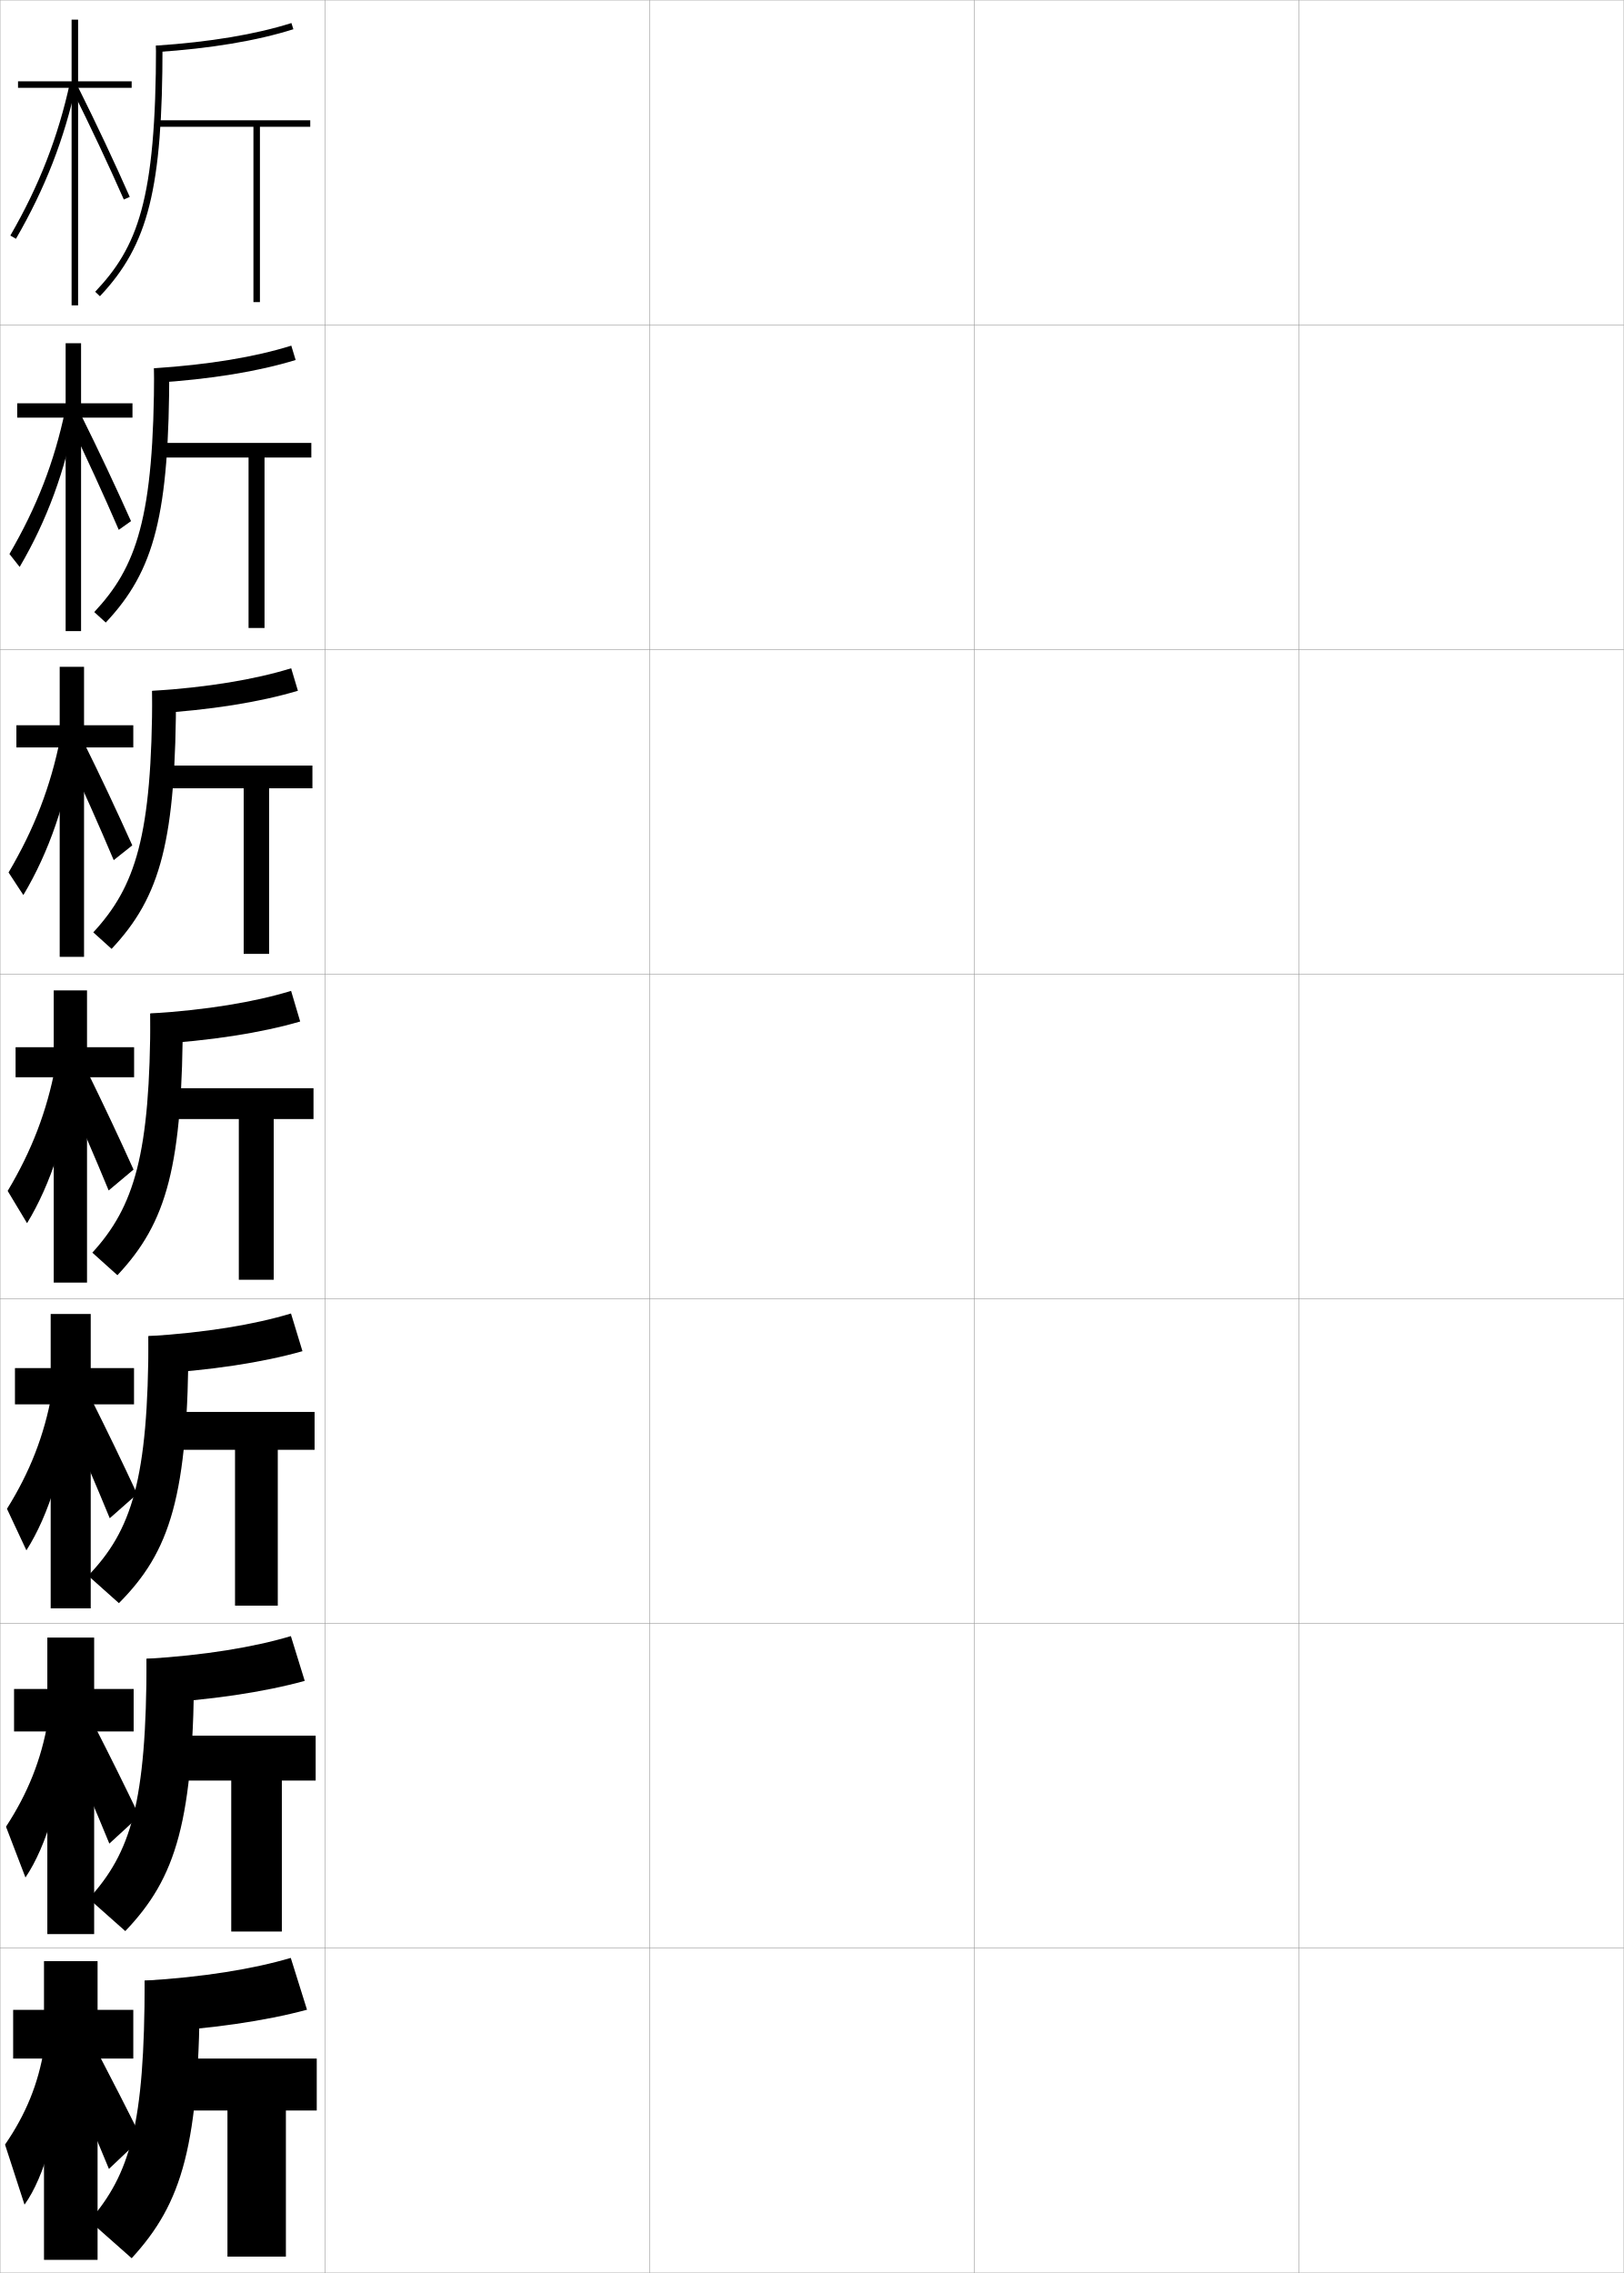
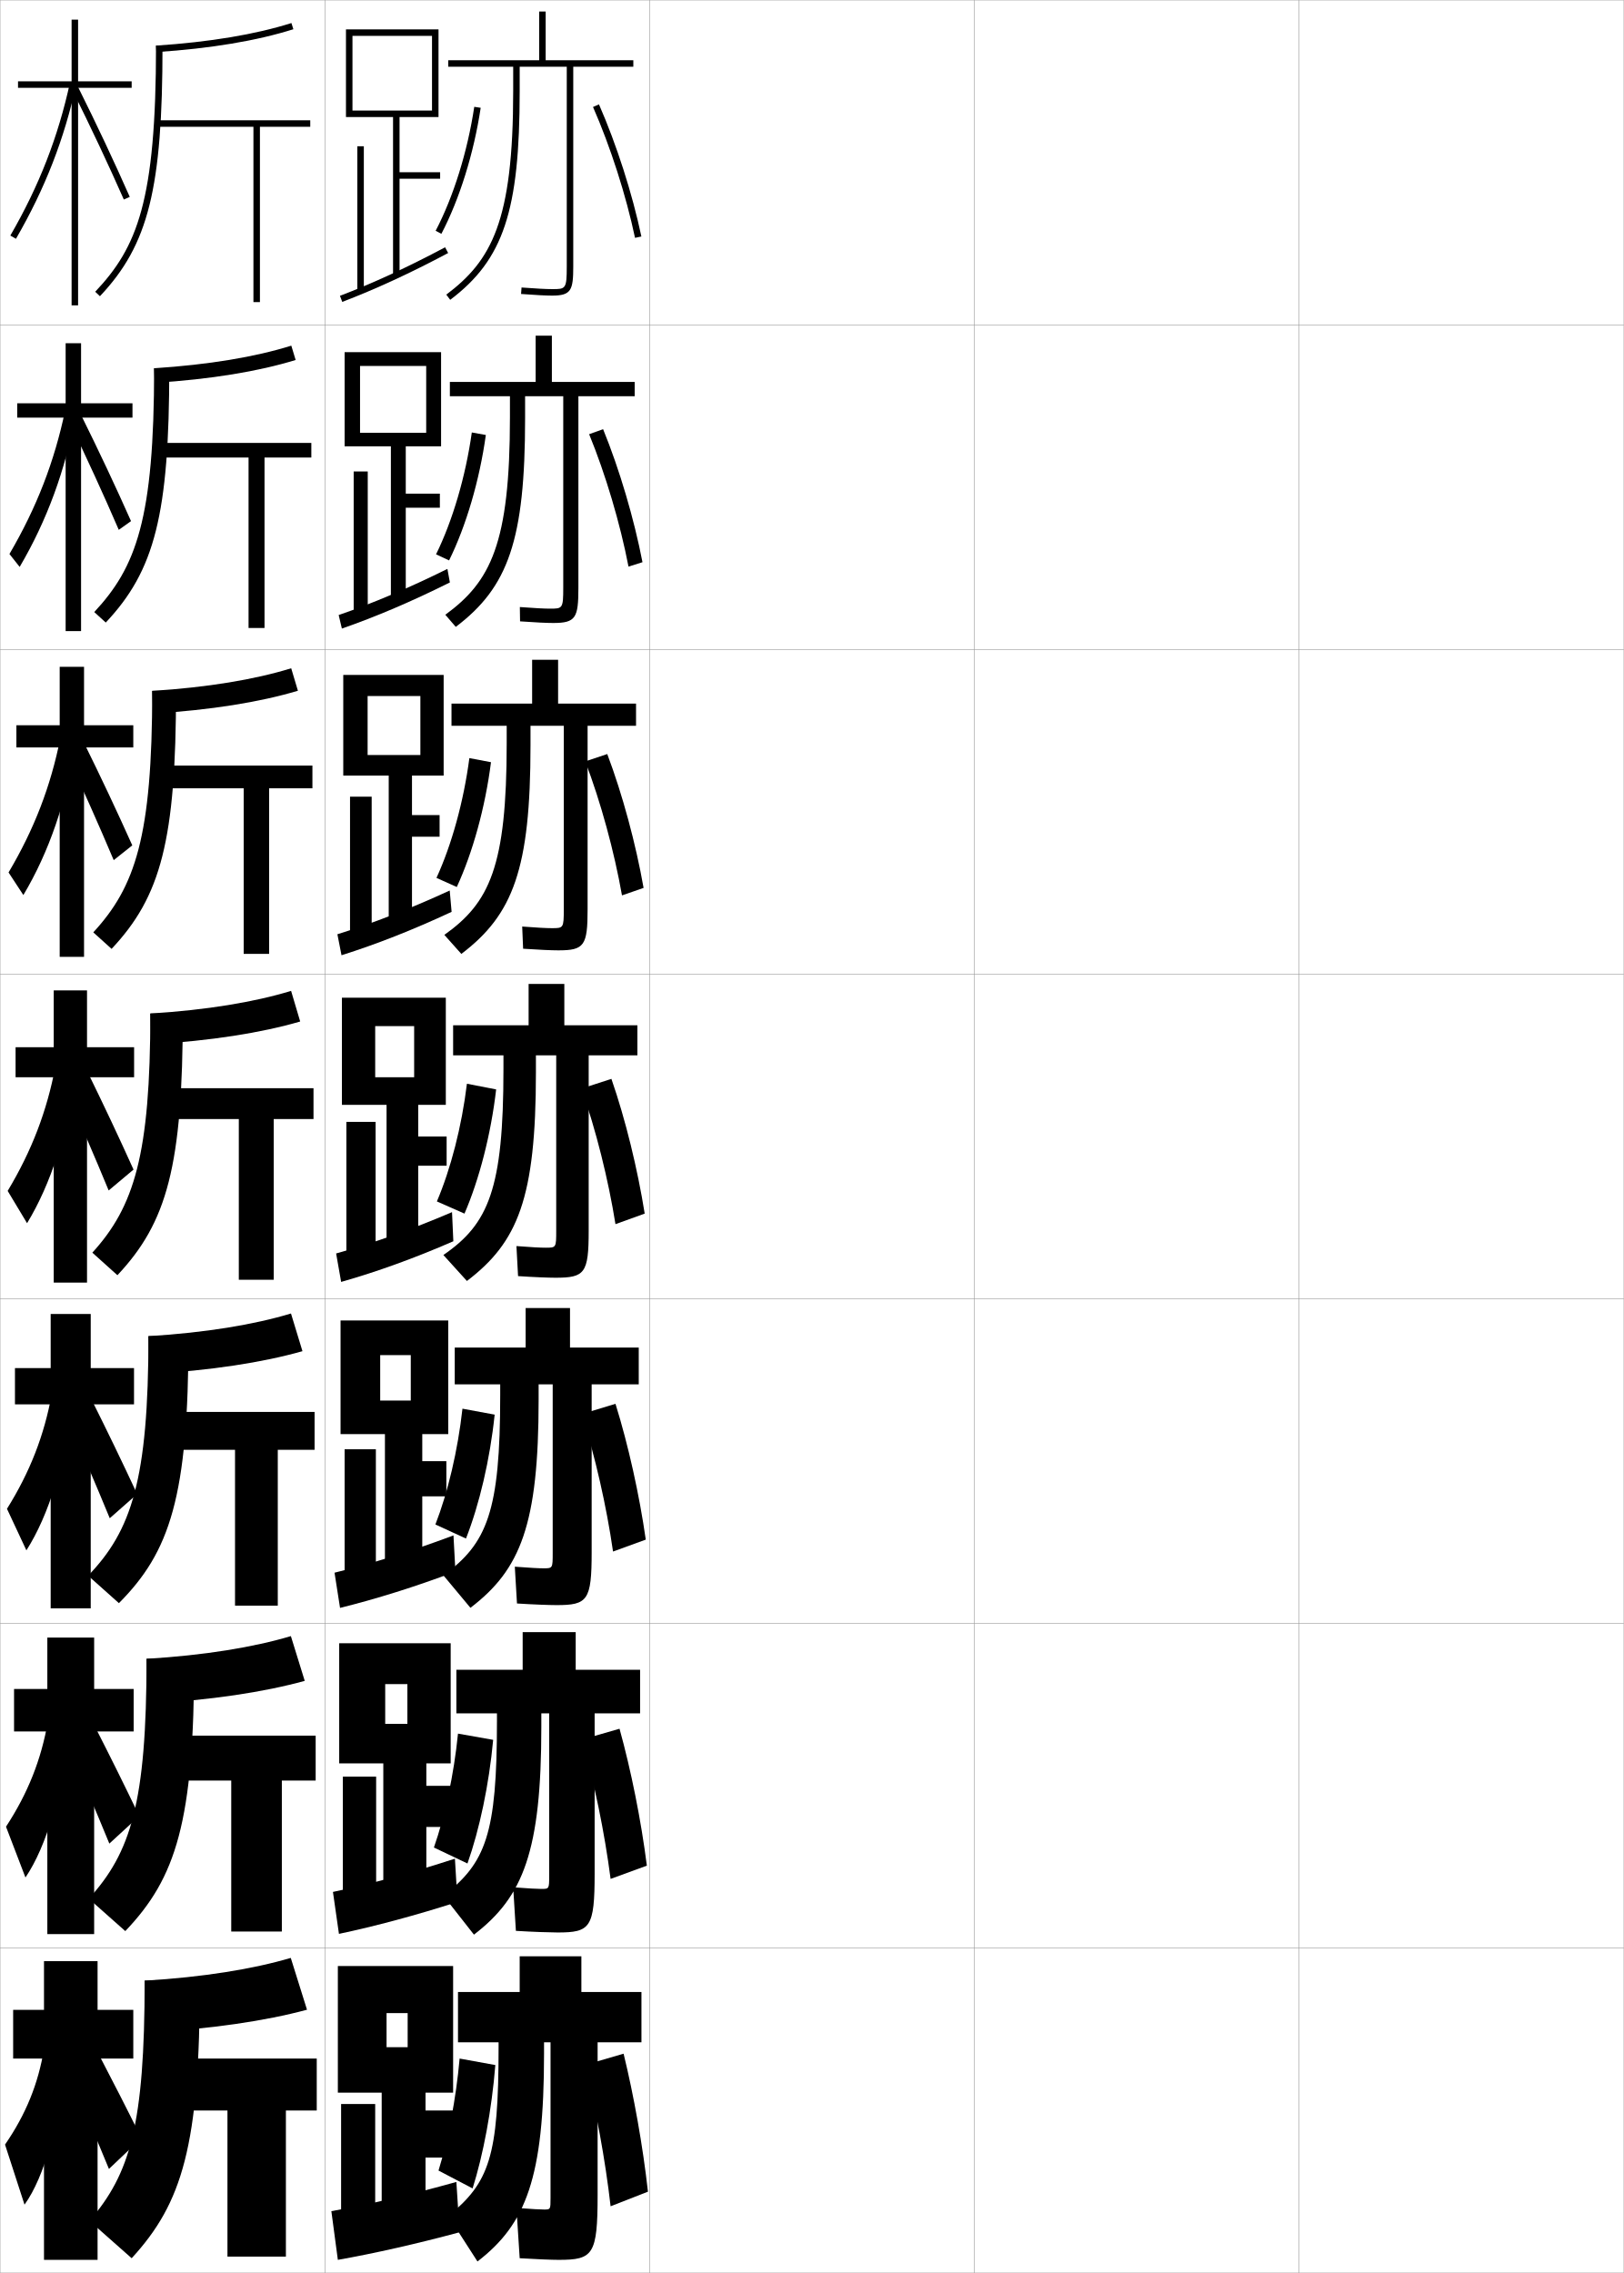
<svg xmlns="http://www.w3.org/2000/svg" width="500.1" height="700.1" viewBox="0 0 500.1 700.1" overflow="visible" enable-background="new 0 0 500.1 700.1" xml:space="preserve">
  <g id="glyphs">
    <g>
      <rect x="0.05" y="0.05" fill="none" stroke="#999999" stroke-width="0.1" width="100" height="100" />
      <rect x="0.05" y="100.05" fill="none" stroke="#999999" stroke-width="0.1" width="100" height="100" />
      <rect x="0.05" y="200.05" fill="none" stroke="#999999" stroke-width="0.1" width="100" height="100" />
      <rect x="0.05" y="300.05" fill="none" stroke="#999999" stroke-width="0.1" width="100" height="100" />
      <rect x="0.05" y="400.05" fill="none" stroke="#999999" stroke-width="0.1" width="100" height="100" />
      <rect x="0.05" y="500.05" fill="none" stroke="#999999" stroke-width="0.1" width="100" height="100" />
      <rect x="0.05" y="600.05" fill="none" stroke="#999999" stroke-width="0.1" width="100" height="100" />
      <rect x="100.05" y="0.05" fill="none" stroke="#999999" stroke-width="0.1" width="100" height="100" />
      <rect x="100.05" y="100.05" fill="none" stroke="#999999" stroke-width="0.1" width="100" height="100" />
      <rect x="100.05" y="200.05" fill="none" stroke="#999999" stroke-width="0.1" width="100" height="100" />
      <rect x="100.05" y="300.05" fill="none" stroke="#999999" stroke-width="0.1" width="100" height="100" />
      <rect x="100.05" y="400.05" fill="none" stroke="#999999" stroke-width="0.1" width="100" height="100" />
      <rect x="100.05" y="500.05" fill="none" stroke="#999999" stroke-width="0.1" width="100" height="100" />
      <rect x="100.05" y="600.05" fill="none" stroke="#999999" stroke-width="0.1" width="100" height="100" />
      <rect x="200.05" y="0.05" fill="none" stroke="#999999" stroke-width="0.1" width="100" height="100" />
      <rect x="200.05" y="100.05" fill="none" stroke="#999999" stroke-width="0.1" width="100" height="100" />
      <rect x="200.05" y="200.05" fill="none" stroke="#999999" stroke-width="0.1" width="100" height="100" />
      <rect x="200.05" y="300.05" fill="none" stroke="#999999" stroke-width="0.1" width="100" height="100" />
      <rect x="200.05" y="400.05" fill="none" stroke="#999999" stroke-width="0.1" width="100" height="100" />
      <rect x="200.05" y="500.05" fill="none" stroke="#999999" stroke-width="0.1" width="100" height="100" />
      <rect x="200.05" y="600.05" fill="none" stroke="#999999" stroke-width="0.1" width="100" height="100" />
      <rect x="300.05" y="0.05" fill="none" stroke="#999999" stroke-width="0.1" width="100" height="100" />
      <rect x="300.05" y="100.05" fill="none" stroke="#999999" stroke-width="0.1" width="100" height="100" />
      <rect x="300.05" y="200.05" fill="none" stroke="#999999" stroke-width="0.1" width="100" height="100" />
      <rect x="300.05" y="300.05" fill="none" stroke="#999999" stroke-width="0.1" width="100" height="100" />
      <rect x="300.05" y="400.05" fill="none" stroke="#999999" stroke-width="0.1" width="100" height="100" />
      <rect x="300.05" y="500.05" fill="none" stroke="#999999" stroke-width="0.1" width="100" height="100" />
      <rect x="300.05" y="600.05" fill="none" stroke="#999999" stroke-width="0.1" width="100" height="100" />
      <rect x="400.05" y="0.05" fill="none" stroke="#999999" stroke-width="0.1" width="100" height="100" />
      <rect x="400.05" y="100.05" fill="none" stroke="#999999" stroke-width="0.1" width="100" height="100" />
      <rect x="400.05" y="200.05" fill="none" stroke="#999999" stroke-width="0.1" width="100" height="100" />
      <rect x="400.05" y="300.05" fill="none" stroke="#999999" stroke-width="0.1" width="100" height="100" />
      <rect x="400.05" y="400.05" fill="none" stroke="#999999" stroke-width="0.1" width="100" height="100" />
      <rect x="400.05" y="500.05" fill="none" stroke="#999999" stroke-width="0.1" width="100" height="100" />
      <rect x="400.05" y="600.05" fill="none" stroke="#999999" stroke-width="0.1" width="100" height="100" />
    </g>
    <g>
      <g>
        <polygon points="41.05,619.05 30.05,619.05 30.05,604.05 13.55,604.05        13.55,619.05 4.05,619.05 4.05,634.05 13.55,634.05 13.55,696.05        30.05,696.05 30.05,634.05 41.05,634.05 " />
        <path d="M13.55,631.05c-1.764,10.8-5.594,20.192-12,29.5l6,18.5       c6.129-8.473,11.064-25.761,11.5-43.5L13.55,631.05z" />
        <path d="M20.55,637.05c4.795,11.255,8.849,20.858,13,31l10-9.5       c-4.576-9.251-8.875-17.627-13.5-26.5L20.55,637.05z" />
      </g>
      <g>
        <polygon points="41.162,520.216 28.996,520.216 28.996,504.384 14.579,504.384        14.579,520.216 4.329,520.216 4.329,533.3 14.579,533.3 14.579,595.716        28.996,595.716 28.996,533.3 41.162,533.3 " />
        <path d="M1.849,562.636l5.991,15.648c6.523-9.648,11.568-26.584,12.518-44.213       l-5.609-3.889C12.7,541.995,8.587,552.323,1.849,562.636z" />
        <path d="M20.345,536.347c4.864,11.239,9.106,21.199,13.33,31.492l9.221-8.475       c-4.58-9.557-9.028-18.498-13.753-27.758L20.345,536.347z" />
      </g>
      <g>
        <polygon points="41.274,421.383 27.941,421.383 27.941,404.717 15.607,404.717        15.607,421.383 4.607,421.383 4.607,432.55 15.607,432.55 15.607,495.383        27.941,495.383 27.941,432.55 41.274,432.55 " />
        <path d="M2.148,464.723l5.982,12.796c6.918-10.823,12.072-27.408,13.535-44.926       l-5.719-3.276C13.614,442.141,9.218,453.403,2.148,464.723z" />
        <path d="M20.141,435.643c4.934,11.225,9.363,21.541,13.66,31.986l8.441-7.451       c-4.584-9.861-9.182-19.369-14.007-29.014L20.141,435.643z" />
      </g>
    </g>
    <g>
      <g>
        <polygon points="40.55,25.05 24.05,25.05 24.05,6.05 22.05,6.05        22.05,25.05 5.55,25.05 5.55,27.05 22.05,27.05 22.05,94.05        24.05,94.05 24.05,27.05 40.55,27.05 " />
        <path d="M3.184,72.55l1.731,1.001c8.98-15.526,14.895-30.711,18.611-47.788       l-1.954-0.426C17.901,42.206,12.058,57.208,3.184,72.55z" />
        <path d="M22.155,27.495c5.76,11.562,11.286,23.305,15.98,33.958l1.83-0.807       c-4.707-10.682-10.247-22.453-16.02-34.042L22.155,27.495z" />
      </g>
      <g>
        <polygon points="40.799,124.216 24.966,124.216 24.966,105.716 20.216,105.716        20.216,124.216 5.3,124.216 5.3,128.633 20.216,128.633 20.216,194.383        24.966,194.383 24.966,128.633 40.799,128.633 " />
        <path d="M2.91,170.636l3.146,3.981c8.424-14.35,14.122-29.884,17.258-47.071       l-3.246-1.172C16.748,142.232,11.292,156.3,2.91,170.636z" />
        <path d="M21.261,129.726c5.508,11.445,10.731,22.831,15.317,33.465l3.774-2.68       c-4.667-10.51-9.942-21.715-15.433-32.785L21.261,129.726z" />
      </g>
      <g>
        <polygon points="41.05,223.383 25.883,223.383 25.883,205.383 18.383,205.383        18.383,223.383 5.05,223.383 5.05,230.216 18.383,230.216 18.383,294.716        25.883,294.716 25.883,230.216 41.05,230.216 " />
        <path d="M2.636,268.723l4.56,6.962c7.868-13.174,13.349-29.059,15.905-46.355       l-4.537-1.919C15.595,242.259,10.527,255.392,2.636,268.723z" />
        <path d="M20.367,231.958c5.256,11.328,10.176,22.356,14.654,32.973l5.718-4.554       c-4.628-10.338-9.638-20.977-14.847-31.527L20.367,231.958z" />
      </g>
      <g>
        <polygon points="41.3,322.55 26.8,322.55 26.8,305.05 16.55,305.05        16.55,322.55 4.8,322.55 4.8,331.8 16.55,331.8 16.55,395.05        26.8,395.05 26.8,331.8 41.3,331.8 " />
        <path d="M2.361,366.81l5.974,9.943c7.312-11.998,12.576-28.232,14.553-45.639       l-5.828-2.665C14.441,342.286,9.762,354.484,2.361,366.81z" />
        <path d="M19.474,334.188c5.004,11.21,9.621,21.883,13.991,32.48l7.661-6.428       c-4.588-10.166-9.334-20.239-14.26-30.27L19.474,334.188z" />
      </g>
    </g>
    <g>
      <g>
        <path d="M94.55,619.01l-5-15.96c-11.578,3.411-26.928,5.933-45,7l0.5,16       C64.901,624.978,81.788,622.447,94.55,619.01z" />
        <path d="M61.55,610.05c0,50.87-5.43,68.53-21,85.5l-13-11.5       c12.489-14.526,17-29.471,17-74H61.55z" />
        <polygon points="50.55,634.05 50.55,650.05 70.05,650.05 70.05,695.05        88.05,695.05 88.05,650.05 97.55,650.05 97.55,634.05 " />
      </g>
      <g>
        <path d="M93.85,517.717l-4.267-13.784c-11.496,3.428-26.626,5.918-44.45,6.992       l0.439,13.832C64.905,523.678,81.343,521.175,93.85,517.717z" />
        <path d="M59.8,510.925c0,50.211-5.593,67.486-21.213,83.865l-11.24-9.98       c12.894-14.172,17.786-29.45,17.786-73.885H59.8z" />
        <polygon points="50.185,534.591 50.185,548.425 71.217,548.425 71.217,594.925        86.8,594.925 86.8,548.425 97.217,548.425 97.217,534.591 " />
      </g>
      <g>
        <path d="M93.15,416.174l-3.534-11.608c-11.414,3.444-26.324,5.904-43.899,6.984       l0.377,11.665C64.91,422.128,80.897,419.652,93.15,416.174z" />
        <path d="M58.05,411.55c0,49.553-5.756,66.441-21.426,82.23l-9.48-8.462       c13.298-13.815,18.574-29.429,18.574-73.769H58.05z" />
        <polygon points="49.819,434.883 49.819,446.55 72.383,446.55 72.383,494.55        85.55,494.55 85.55,446.55 96.883,446.55 96.883,434.883 " />
      </g>
    </g>
    <g>
      <g>
        <path d="M48.05,14.05l0.133,1.996c16.744-1.116,30.932-3.484,42.169-7.043       l-0.604-1.906C78.663,10.606,64.634,12.945,48.05,14.05z" />
        <path d="M48.05,14.05c0,47.894-5.777,62.096-18.727,75.813l1.453,1.373       c14.951-15.837,19.273-33.149,19.273-77.187H48.05z" />
        <polygon points="95.55,37.05 48.359,37.05 48.359,39.05 78.05,39.05        78.05,93.05 80.05,93.05 80.05,39.05 95.55,39.05 " />
      </g>
      <g>
        <path d="M91.051,110.879l-1.336-4.416c-11.167,3.494-25.417,5.863-42.249,6.961       l0.194,4.497C64.922,116.812,79.56,114.417,91.051,110.879z" />
        <path d="M52.133,113.425c0,45.034-4.507,62.348-19.562,78.323l-3.542-3.23       c12.929-13.87,18.438-28.663,18.438-75.093H52.133z" />
        <polygon points="48.724,136.424 48.724,140.924 76.549,140.924 76.549,193.425        81.466,193.425 81.466,140.924 95.883,140.924 95.883,136.424 " />
      </g>
      <g>
        <path d="M91.75,212.755l-2.068-6.924c-11.25,3.477-25.719,5.877-42.799,6.969       l0.255,6.998C64.918,218.696,80.006,216.274,91.75,212.755z" />
        <path d="M54.216,212.8c0,46.031-4.692,63.347-19.851,79.46l-5.632-5.087       c12.91-14.021,18.149-29.406,18.149-74.373H54.216z" />
        <polygon points="49.089,235.8 49.089,242.8 75.05,242.8 75.05,293.8        82.883,293.8 82.883,242.8 96.217,242.8 96.217,235.8 " />
      </g>
      <g>
        <path d="M92.45,314.632l-2.801-9.434c-11.332,3.461-26.021,5.891-43.35,6.977       l0.316,9.498C64.914,320.579,80.451,318.13,92.45,314.632z" />
        <path d="M56.3,312.175c0,47.027-4.877,64.346-20.14,80.597l-7.721-6.943       c12.89-14.174,17.86-30.149,17.86-73.653H56.3z" />
        <polygon points="49.454,335.175 49.454,344.675 73.55,344.675 73.55,394.175        84.3,394.175 84.3,344.675 96.55,344.675 96.55,335.175 " />
      </g>
    </g>
+     <g>
+       <path d="M195.05,18.55h-27v-15h-2v15h-28v2h20v7.5c0,40.11-6.644,52.178-20.602,62.701      l1.203,1.598c16.398-12.364,21.398-27.387,21.398-64.299v-7.5h14.5v61.5c0,7-0.34,7-4.5,7      c-1.867,0-4.863-0.158-9.426-0.497l-0.148,1.994      c4.613,0.343,7.656,0.503,9.574,0.503c5.9,0,6.5-1.705,6.5-9v-61.5h18.5V18.55z" />
+       <path d="M134.164,71.086l1.771,0.928c5.585-10.653,9.996-24.801,12.104-38.815      l-1.979-0.297C143.986,46.704,139.649,60.621,134.164,71.086z" />
+       <path d="M182.634,32.952c5.351,12.175,10.188,27.242,12.938,40.304l1.957-0.412      c-2.777-13.188-7.66-28.402-13.062-40.696L182.634,32.952z" />
+     </g>
+     <g>
+       <path d="M169.966,103.383h-5v14.25h-26.417v4.417h18.5v6.417      c0,39.051-5.957,50.682-19.901,60.884l3.219,3.732      c16.156-12.219,21.349-26.739,21.349-64.283v-6.75h11.75v59      c0,6.415-0.233,6.417-4.083,6.417c-1.772,0-4.666-0.149-9.284-0.498      l0.067,4.413c4.687,0.336,8.243,0.501,10.216,0.501      c6.954,0,7.75-1.584,7.75-10.833v-59h17.333v-4.417h-25.5V103.383z" />
+       <path d="M138.307,172.609c5.229-10.592,9.38-24.653,11.319-38.627l-4.319-0.782      c-1.915,13.592-5.941,27.24-11.014,37.54L138.307,172.609z" />
+       <path d="M181.438,133.734c5.059,12.329,9.559,27.494,12.125,40.786l4.305-1.358      c-2.574-13.334-7.07-28.587-12.125-40.964L181.438,133.734z" />
+     </g>
+     <g>
+       <path d="M171.883,203.216h-8v13.5h-24.833v6.833h17v5.333      c0,37.991-5.27,49.187-19.201,59.067l5.234,5.866      c15.913-12.073,21.299-26.091,21.299-64.267v-6h10.25v56.5      c0,5.828-0.125,5.833-3.667,5.833c-1.678,0-4.468-0.141-9.142-0.499l0.284,6.832      c4.76,0.329,8.83,0.5,10.858,0.5c8.006,0,9-1.464,9-12.667v-56.5h14.917      v-6.833h-24V203.216z" />
+       <path d="M140.678,273.204c4.874-10.529,8.764-24.504,10.535-38.438L144.553,233.5      c-1.755,13.38-5.47,26.76-10.132,36.895L140.678,273.204z" />
+       <path d="M180.244,234.517c4.767,12.483,8.929,27.745,11.312,41.268l6.652-2.304      c-2.372-13.481-6.48-28.771-11.188-41.232L180.244,234.517z" />
+     </g>
+     <g>
+       <g>
+         <path d="M173.8,303.05h-11v12.75h-23.25v9.25h15.5v4.25c0,36.932-4.583,47.69-18.5,57.25l7.25,8       c15.67-11.927,21.25-25.442,21.25-64.25v-5.25h6.25v54c0,5.242-0.019,5.25-3.25,5.25       c-1.583,0-4.271-0.132-9-0.5l0.5,9.25c4.834,0.323,9.417,0.5,11.5,0.5       c9.06,0,10.25-1.344,10.25-14.5v-54h15v-9.25h-22.5V303.05z" />
+         <path d="M143.05,373.8c4.518-10.468,8.148-24.355,9.75-38.25l-9-1.75       c-1.596,13.168-5,26.279-9.25,36.25L143.05,373.8z" />
+         <path d="M179.05,335.3c4.475,12.637,8.299,27.996,10.5,41.75l9-3.25       c-2.169-13.627-5.891-28.956-10.25-41.5L179.05,335.3z" />
+       </g>
+       <g>
+         <path d="M175.55,402.884h-13.667v12.166h-21.833v11.334h14v3.332       c0,35.873-4.015,45.691-17.5,55.5l8.333,10c15.428-11.779,21-25.564,21-64.166v-4.666       h4.334v52c0,4.656-0.018,4.666-2.834,4.666c-1.446,0-4.008-0.13-8.833-0.5       l0.667,11.334c4.989,0.322,10.111,0.5,12.166,0.5       c9.579,0,10.834-1.398,10.834-16.334v-51.666h14.5v-11.334h-21.167V402.884z" />
+         <path d="M143.508,473.884c4.102-10.432,7.4-24.312,8.834-38.168l-9.917-1.832       c-1.436,12.956-4.52,25.85-8.333,35.666L143.508,473.884z" />
+         <path d="M179.133,435.55c4.124,12.812,7.649,28.35,9.667,42.334l10.083-3.668       c-1.966-13.773-5.38-29.186-9.333-41.832L179.133,435.55z" />
+       </g>
+       <g>
+         <path d="M177.3,502.717h-16.333v11.583h-20.417v13.417h12.5v2.416       c0,34.812-3.447,43.691-16.5,53.75l9.417,12c15.185-11.634,20.75-25.688,20.75-64.083v-4.083       h2.417v50c0,4.07-0.017,4.083-2.417,4.083c-1.31,0-3.746-0.128-8.667-0.5       l0.833,13.417c5.145,0.321,10.806,0.5,12.833,0.5       c10.097,0,11.417-1.451,11.417-18.167v-49.333h14v-13.417h-19.833V502.717z" />
+         <path d="M143.966,573.967c3.685-10.396,6.652-24.27,7.917-38.084l-10.833-1.916       c-1.275,12.745-4.039,25.422-7.417,35.083L143.966,573.967z" />
+         <path d="M179.216,535.8c3.773,12.986,6.999,28.702,8.833,42.917l11.167-4.084       c-1.763-13.92-4.87-29.415-8.417-42.166L179.216,535.8z" />
+       </g>
+     </g>
+     <g>
+       <path d="M179.05,602.55h-19v11h-19v15.5h12.5v1.5c0,33.753-2.879,41.691-15.5,52l9,14      c14.941-11.488,20.5-25.812,20.5-64v-3.5h2v48c0,3.484-0.016,3.5-2,3.5      c-1.174,0-3.484-0.126-8.5-0.5l1,15.5c5.3,0.321,10.001,0.5,12,0.5c10.615,0,12-1.505,12-20      v-47h13.5v-15.5h-18.5V602.55z" />
+       <path d="M145.55,674.05c3.269-10.359,5.903-24.226,7-38l-11-2      c-1.115,12.534-3.558,24.993-6.5,34.5L145.55,674.05z" />
+       <path d="M180.05,636.05c3.423,13.161,6.348,29.056,8,43.5l11.5-4.5      c-1.561-14.067-4.359-29.646-7.5-42.5L180.05,636.05z" />
+     </g>
+     <g>
+       <g>
+         <polygon points="121.05,36.05 121.05,84.55 123.05,84.55 123.05,55.05        135.55,55.05 135.55,53.05 123.05,53.05 123.05,36.05 135.05,36.05        135.05,9.05 106.55,9.05 106.55,36.05 108.55,36.05 108.55,11.05        133.05,11.05 133.05,34.05 108.55,34.05 108.55,36.05 " />
+         <rect x="110.05" y="45.05" width="2" height="44.5" />
+         <path d="M104.694,91.115l0.711,1.869c10.134-3.857,21.106-8.922,32.614-15.052       l-0.939-1.766C125.646,82.258,114.749,87.287,104.694,91.115z" />
+       </g>
+       <g>
+         <polygon points="124.967,156.383 135.467,156.383 135.467,152.05 124.967,152.05        124.967,137.467 135.841,137.467 135.841,108.467 106.133,108.467 106.133,137.467        110.883,137.467 110.883,112.717 131.258,112.717 131.258,133.3 110.883,133.3        110.883,137.467 120.383,137.467 120.383,184.633 124.967,184.633 " />
+         <rect x="108.925" y="145.217" width="4.333" height="43.583" />
+         <path d="M104.302,189.436l0.989,4.167c10.404-3.604,21.626-8.393,33.261-14.208       l-0.761-4.168C126.053,181.05,114.785,185.834,104.302,189.436z" />
+       </g>
+       <g>
+         <polygon points="126.883,257.716 135.383,257.716 135.383,251.05 126.883,251.05        126.883,238.883 136.633,238.883 136.633,207.883 105.716,207.883 105.716,238.883        113.216,238.883 113.216,214.383 129.466,214.383 129.466,232.55 113.216,232.55        113.216,238.883 119.717,238.883 119.717,284.716 126.883,284.716 " />
+         <rect x="107.8" y="245.383" width="6.667" height="42.667" />
+         <path d="M103.909,287.755l1.267,6.466c10.675-3.35,22.146-7.865,33.908-13.365       l-0.582-6.57C126.46,279.842,114.821,284.381,103.909,287.755z" />
+       </g>
+     </g>
+     <g>
+       <polygon points="117.55,685.05 131.05,685.05 131.05,664.55 139.55,664.55       139.55,650.05 131.05,650.05 131.05,644.55 139.55,644.55 139.55,605.55       104.05,605.55 104.05,644.55 119.05,644.55 119.05,620.05 125.55,620.05       125.55,630.55 119.05,630.55 119.05,644.55 117.55,644.55 " />
+       <rect x="105.05" y="648.05" width="10.5" height="37" />
+       <path d="M102.05,681.05l2,15c11.285-1.983,24.678-5.035,37.5-8.5l-1-15.5      C126.806,675.897,114.174,678.874,102.05,681.05z" />
+     </g>
+     <g>
+       <polygon points="131.299,562.716 138.883,562.716 138.883,550.05 131.299,550.05       131.299,543.133 138.799,543.133 138.799,506.133 104.466,506.133 104.466,543.133       118.633,543.133 118.633,518.717 125.466,518.717 125.466,530.967 118.633,530.967       118.633,543.133 118.049,543.133 118.049,584.966 131.299,584.966 " />
+       <rect x="105.591" y="547.216" width="10.25" height="38.584" />
+       <path d="M102.538,582.725l1.849,12.922c11.172-2.354,24.007-5.803,36.518-9.841      l-0.801-13.324C126.826,576.81,114.401,580.225,102.538,582.725z" />
+     </g>
+     <g>
+       <polygon points="130.05,460.883 137.466,460.883 137.466,450.05 130.05,450.05       130.05,441.716 138.05,441.716 138.05,406.716 104.883,406.716 104.883,441.716       117.091,441.716 117.091,417.384 126.508,417.384 126.508,431.384 117.091,431.384       117.091,441.716 118.55,441.716 118.55,484.883 130.05,484.883 " />
+       <rect x="106.133" y="446.383" width="9.625" height="40.167" />
+       <path d="M103.027,484.399l1.697,10.844c11.059-2.725,23.336-6.569,35.537-11.182      l-0.603-11.147C126.847,477.722,114.629,481.576,103.027,484.399z" />
+     </g>
+     <g>
+       <polygon points="128.8,359.05 137.55,359.05 137.55,350.05 128.8,350.05       128.8,340.3 137.3,340.3 137.3,307.3 105.3,307.3 105.3,340.3       115.55,340.3 115.55,316.05 127.55,316.05 127.55,331.8 115.55,331.8       115.55,340.3 119.05,340.3 119.05,384.8 128.8,384.8 " />
+       <rect x="106.675" y="345.55" width="9" height="41.75" />
+       <path d="M103.517,386.075l1.545,8.765c10.946-3.096,22.665-7.336,34.555-12.521      l-0.403-8.972C126.867,378.634,114.857,382.928,103.517,386.075z" />
+     </g>
  </g>
</svg>
